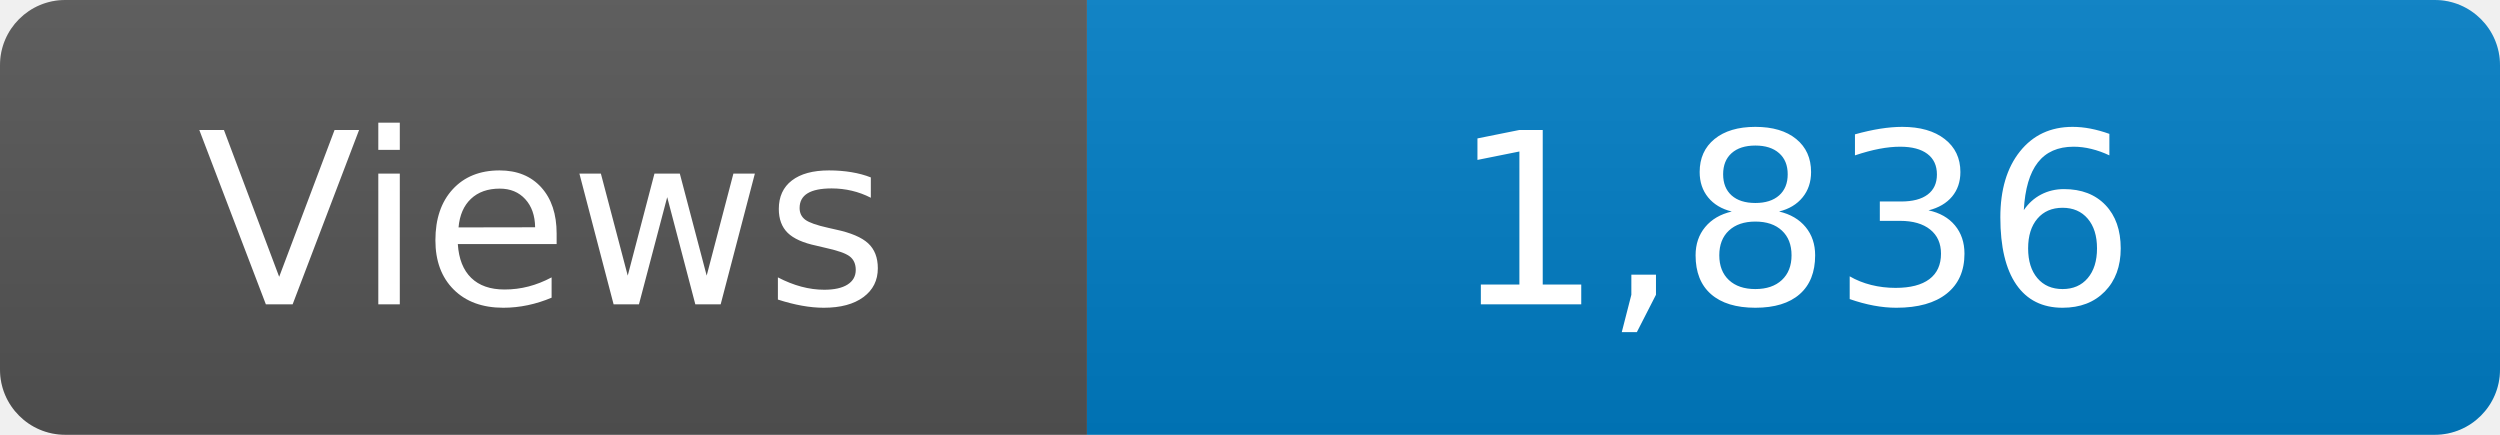
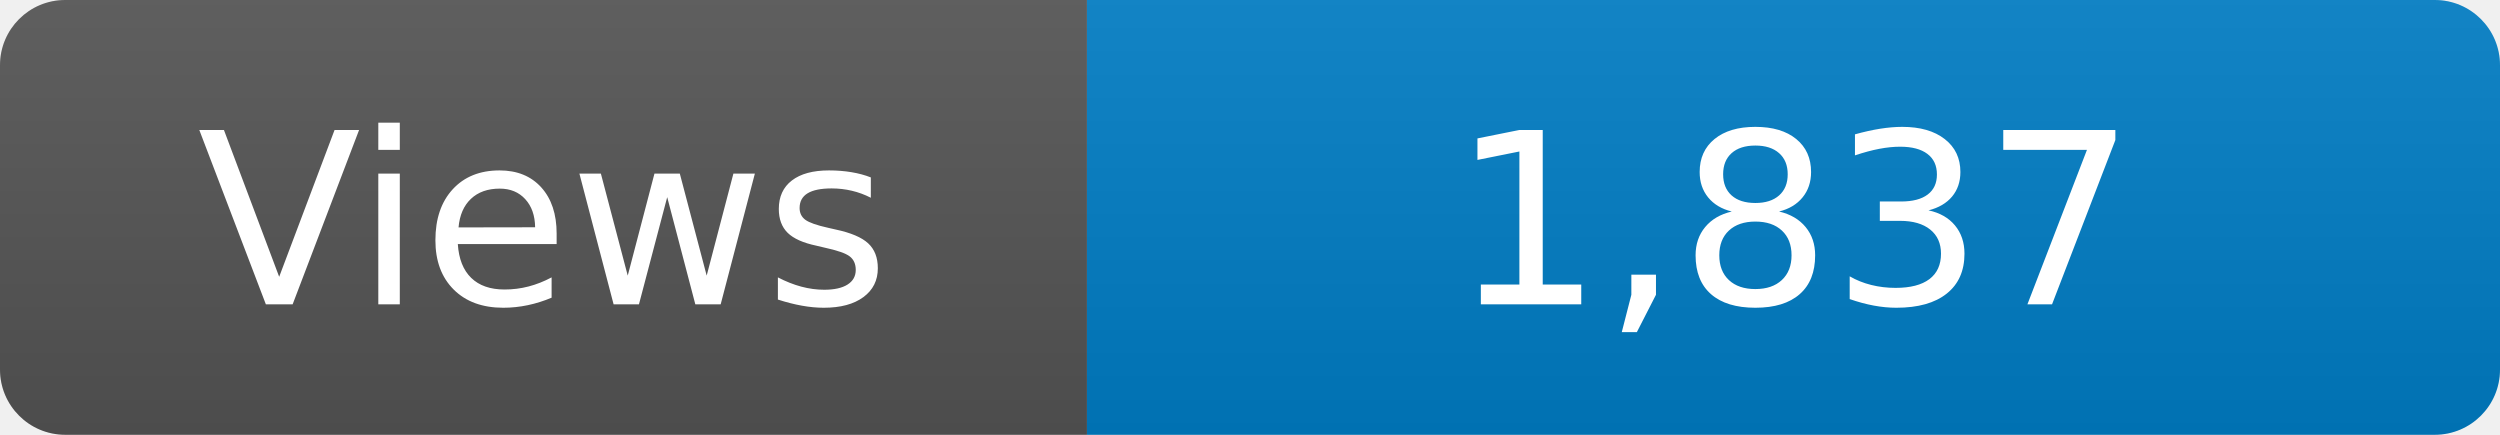
<svg xmlns="http://www.w3.org/2000/svg" width="115" height="20" role="img" aria-label="Maintained?: yes">
  <linearGradient id="s" x2="0" y2="100%">
    <stop offset="0" stop-color="#bbb" stop-opacity=".1" />
    <stop offset="1" stop-opacity=".1" />
  </linearGradient>
  <clipPath id="r">
    <rect width="115" height="20" rx="3" fill="#fff" />
  </clipPath>
  <g clip-path="url(#r)">
    <rect width="50" height="20" fill="#555" />
    <rect x="50" width="160" height="20" fill="#007ec6" />
    <rect width="115" height="20" fill="url(#s)" />
  </g>
  <g fill="#fff" text-anchor="middle" font-family="Verdana,Geneva,DejaVu Sans,sans-serif" font-size="110">
    <text x="250" y="140" transform="scale(.1)" fill="#fff">Views</text>
-     <text x="825" y="140" transform="scale(.1)" fill="#fff">1,836</text>
+     <text x="825" y="140" transform="scale(.1)" fill="#fff">1,837</text>
  </g>
</svg>
